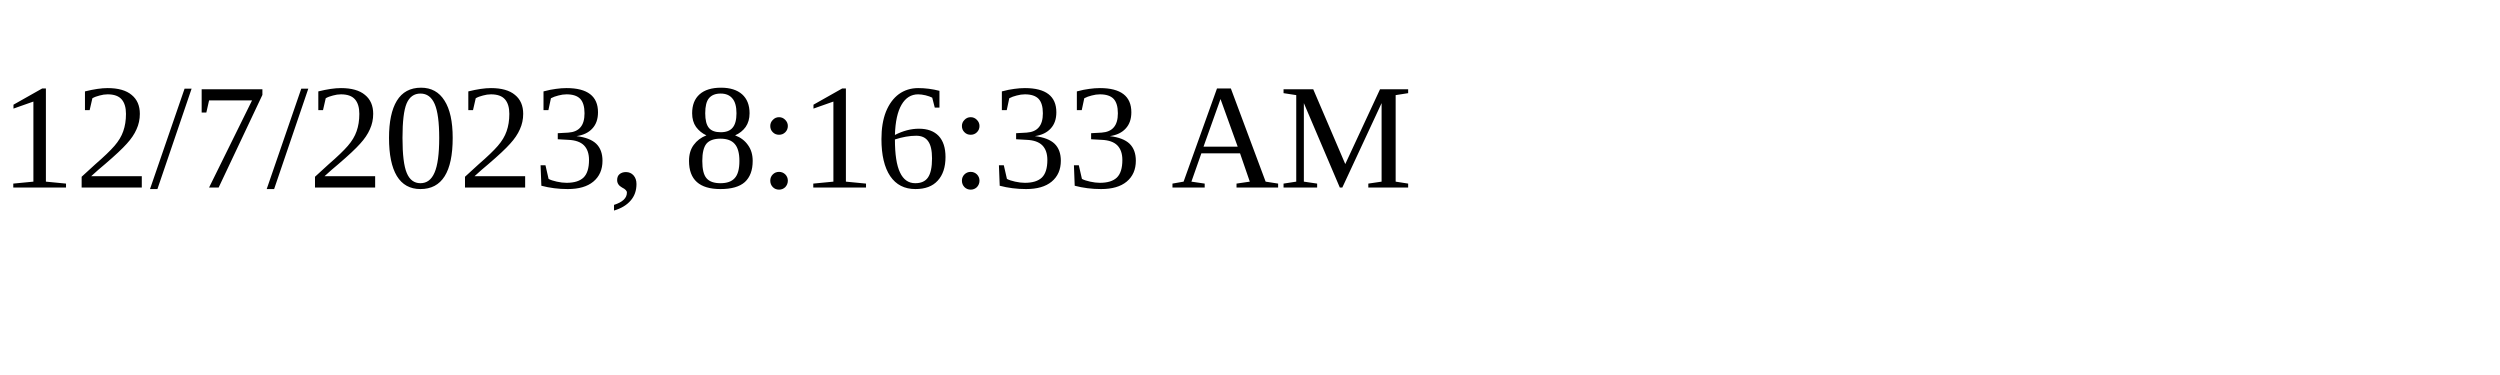
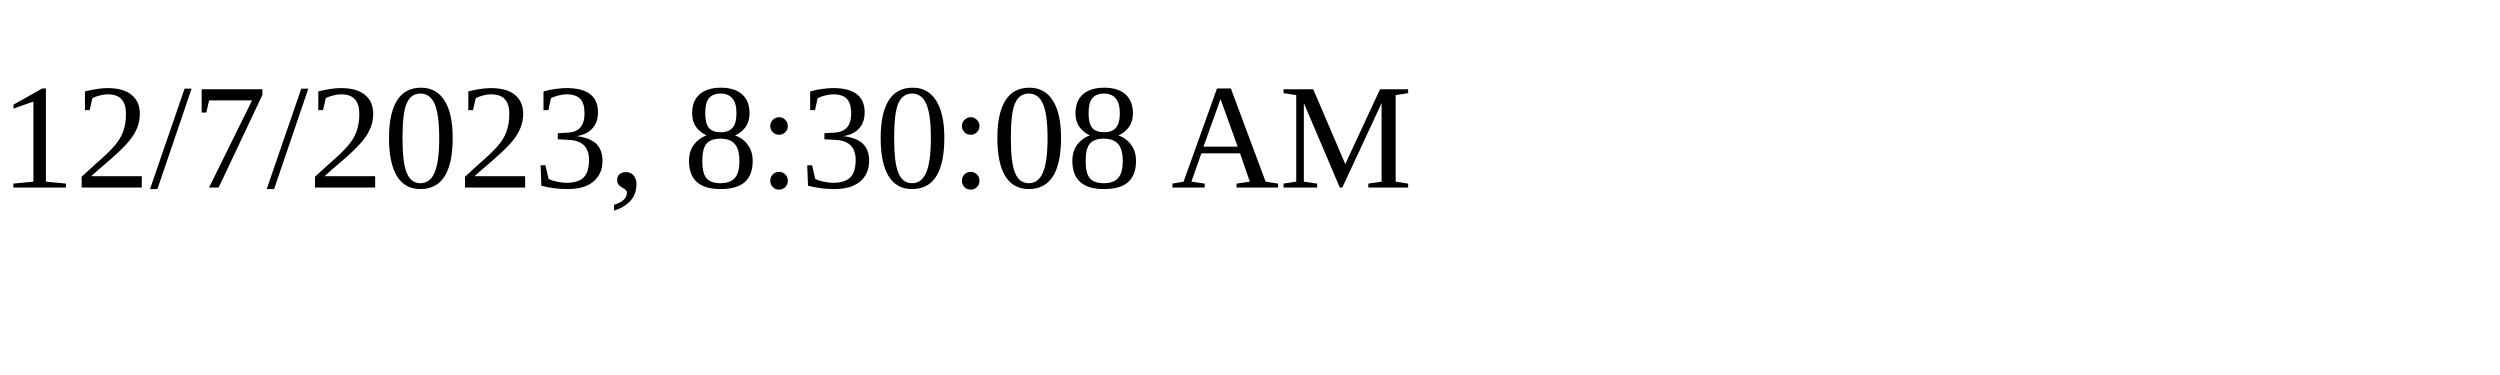
<svg xmlns="http://www.w3.org/2000/svg" height="30" width="200">
-   <text x="0" y="15">12/7/2023, 8:16:33 AM</text>
+   <text x="0" y="15">12/7/2023, 8:30:08 AM</text>
</svg>
